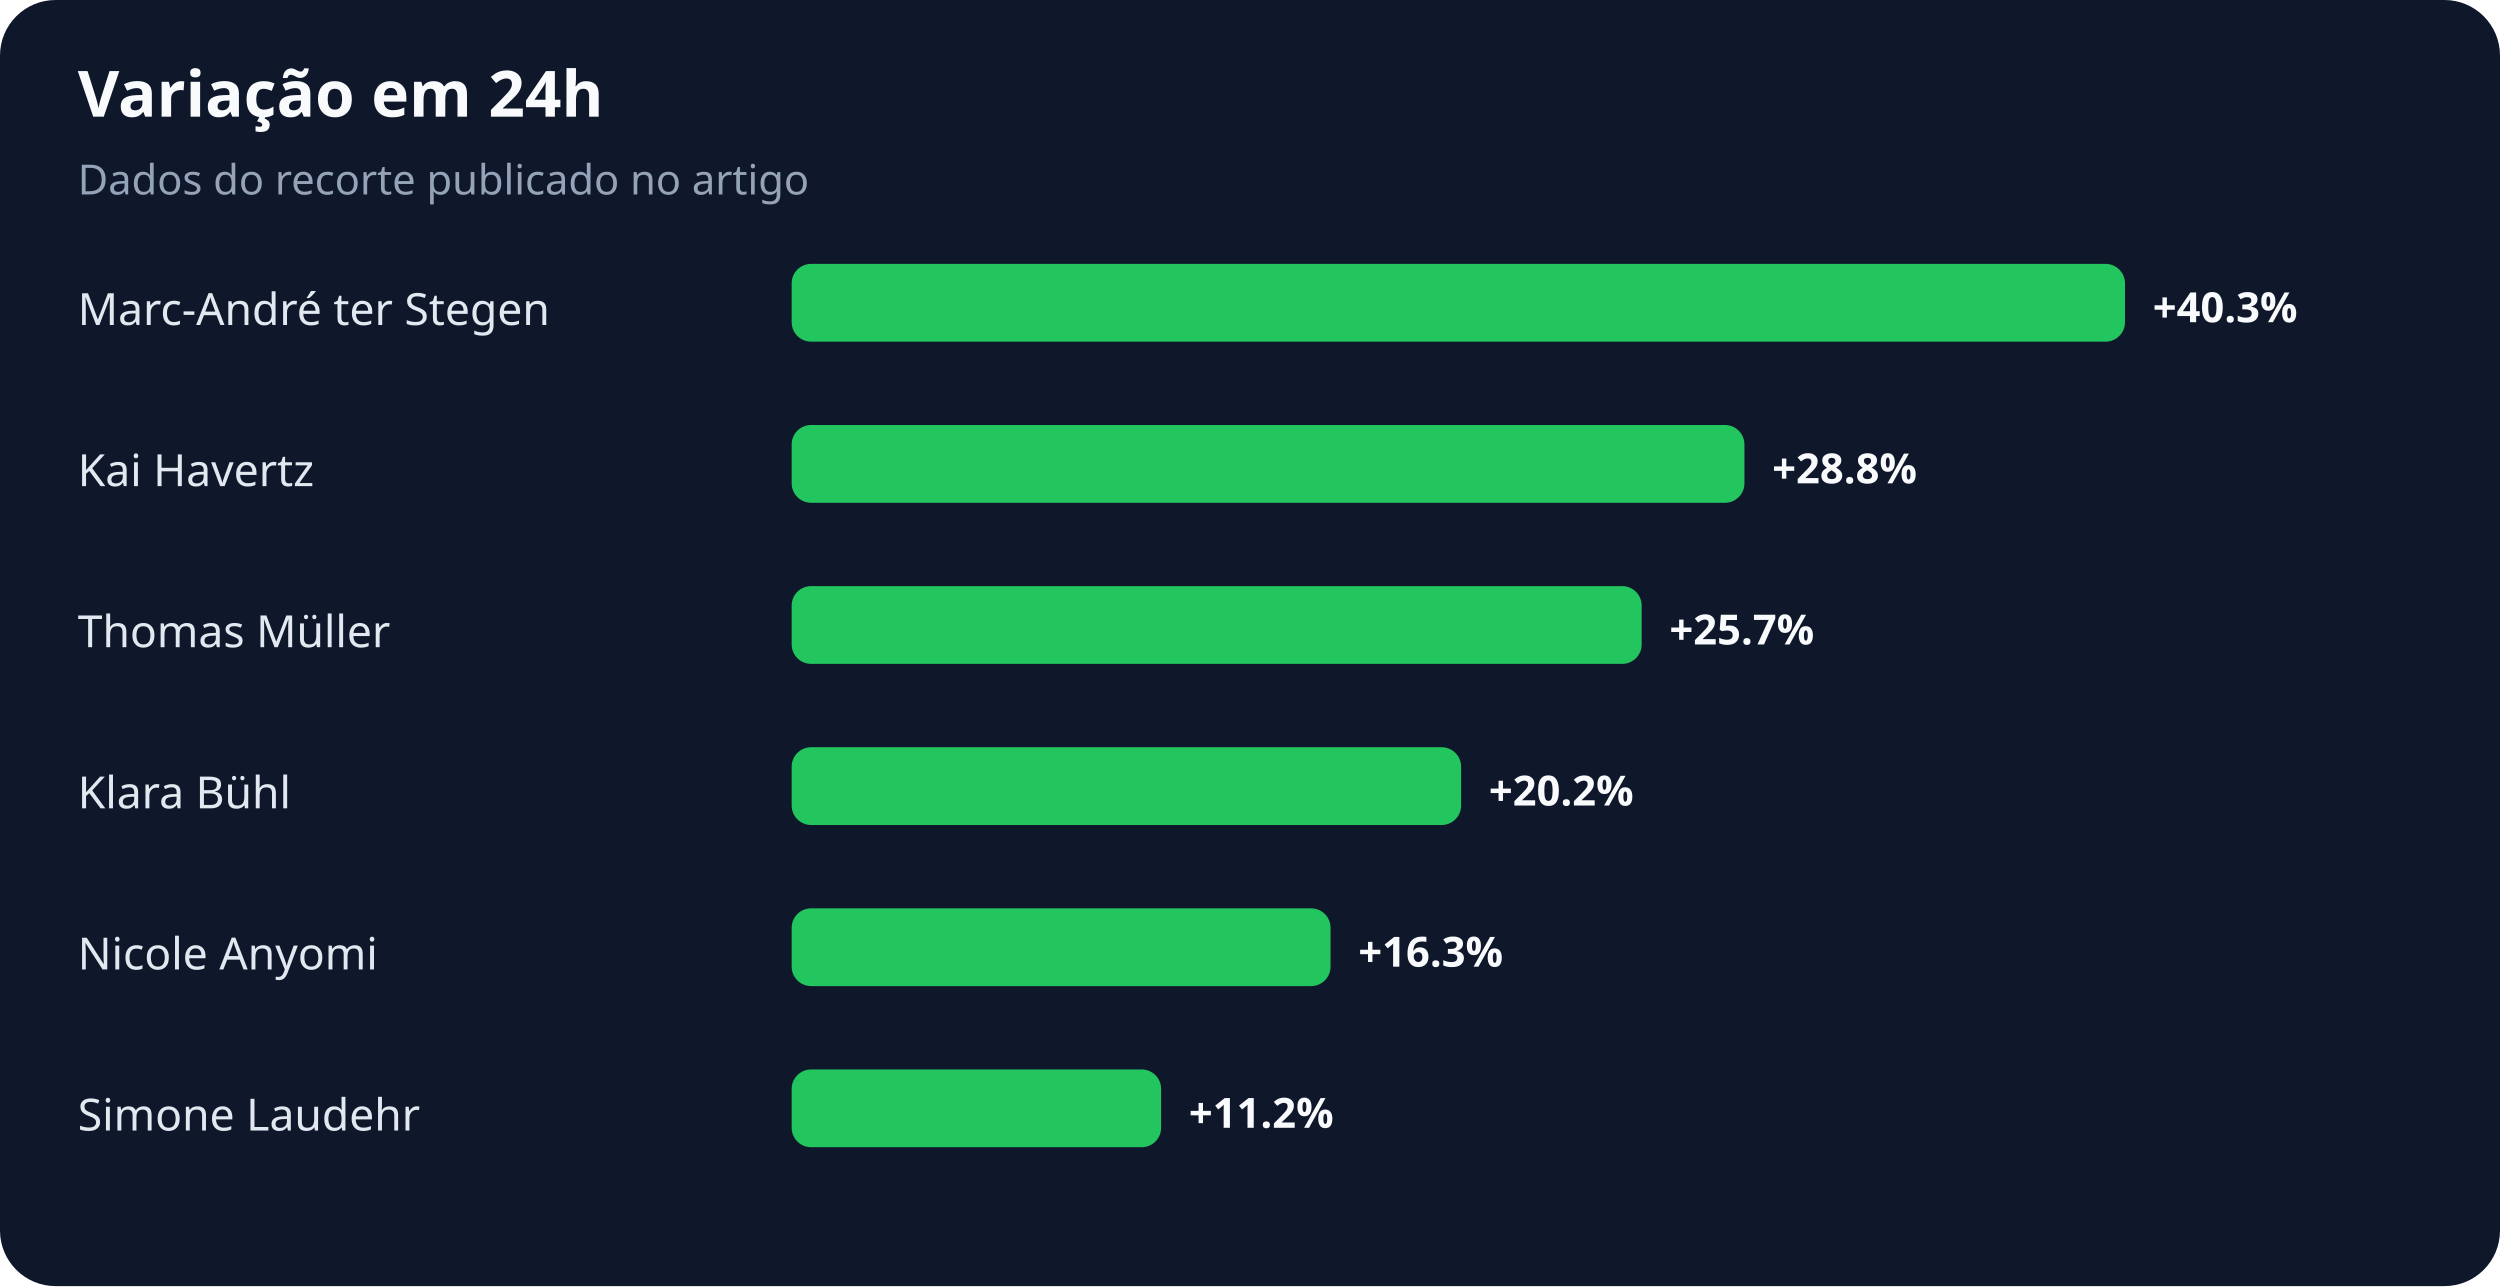
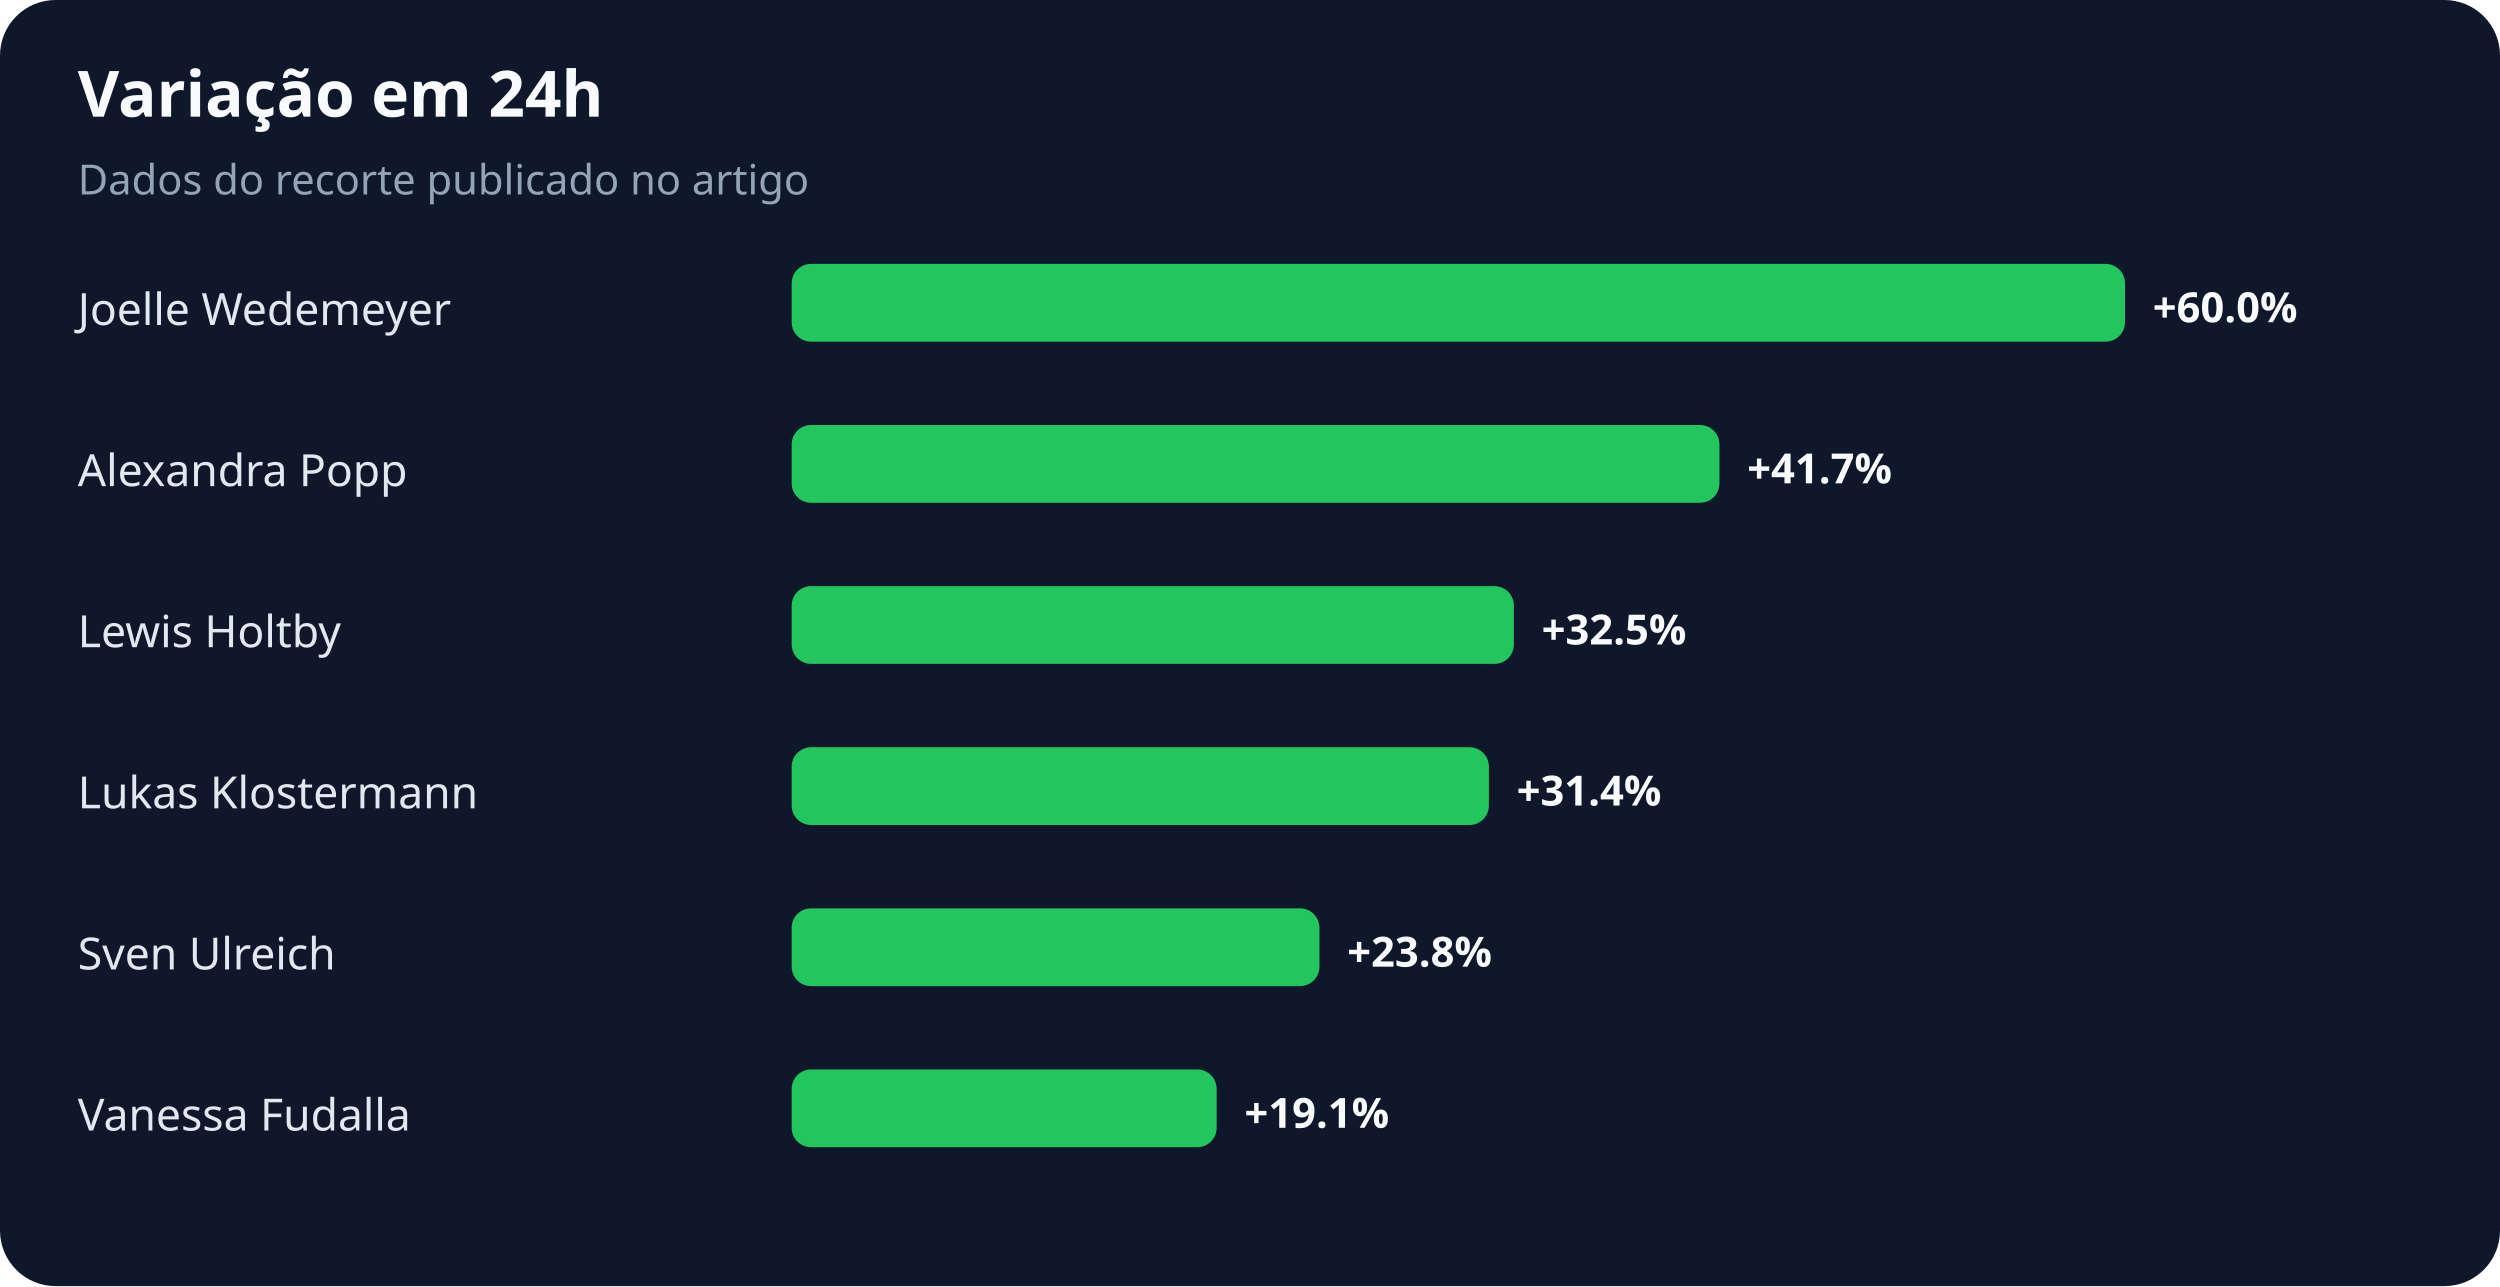
<svg xmlns="http://www.w3.org/2000/svg" width="900" height="463" viewBox="0 0 900 463" role="img" aria-labelledby="title desc">
  <rect width="100%" height="100%" rx="20" fill="#0f172a" />
  <text x="28" y="42" fill="#f8fafc" font-family="system-ui,sans-serif" font-size="23" font-weight="700">Variação em 24h</text>
  <text x="28" y="70" fill="#94a3b8" font-family="system-ui,sans-serif" font-size="15">Dados do recorte publicado no artigo</text>
-   <text x="28" y="117" fill="#e2e8f0" font-family="system-ui,sans-serif" font-size="16">Marc-André ter Stegen</text>
+   <text x="28" y="117" fill="#e2e8f0" font-family="system-ui,sans-serif" font-size="16">Joelle Wedemeyer</text>
  <rect x="285" y="95" width="480" height="28" rx="7" fill="#22c55e" />
-   <text x="775" y="116" fill="#f8fafc" font-family="system-ui,sans-serif" font-size="15" font-weight="700">+40.3%</text>
-   <text x="28" y="175" fill="#e2e8f0" font-family="system-ui,sans-serif" font-size="16">Kai Havertz</text>
-   <rect x="285" y="153" width="343" height="28" rx="7" fill="#22c55e" />
-   <text x="638" y="174" fill="#f8fafc" font-family="system-ui,sans-serif" font-size="15" font-weight="700">+28.8%</text>
-   <text x="28" y="233" fill="#e2e8f0" font-family="system-ui,sans-serif" font-size="16">Thomas Müller</text>
-   <rect x="285" y="211" width="306" height="28" rx="7" fill="#22c55e" />
-   <text x="601" y="232" fill="#f8fafc" font-family="system-ui,sans-serif" font-size="15" font-weight="700">+25.7%</text>
-   <text x="28" y="291" fill="#e2e8f0" font-family="system-ui,sans-serif" font-size="16">Klara Bühl</text>
-   <rect x="285" y="269" width="241" height="28" rx="7" fill="#22c55e" />
-   <text x="536" y="290" fill="#f8fafc" font-family="system-ui,sans-serif" font-size="15" font-weight="700">+20.2%</text>
-   <text x="28" y="349" fill="#e2e8f0" font-family="system-ui,sans-serif" font-size="16">Nicole Anyomi</text>
-   <rect x="285" y="327" width="194" height="28" rx="7" fill="#22c55e" />
-   <text x="489" y="348" fill="#f8fafc" font-family="system-ui,sans-serif" font-size="15" font-weight="700">+16.3%</text>
-   <text x="28" y="407" fill="#e2e8f0" font-family="system-ui,sans-serif" font-size="16">Simone Laudehr</text>
-   <rect x="285" y="385" width="133" height="28" rx="7" fill="#22c55e" />
-   <text x="428" y="406" fill="#f8fafc" font-family="system-ui,sans-serif" font-size="15" font-weight="700">+11.2%</text>
+   <text x="775" y="116" fill="#f8fafc" font-family="system-ui,sans-serif" font-size="15" font-weight="700">+60.0%</text>
+   <text x="28" y="175" fill="#e2e8f0" font-family="system-ui,sans-serif" font-size="16">Alexandra Popp</text>
+   <rect x="285" y="153" width="334" height="28" rx="7" fill="#22c55e" />
+   <text x="629" y="174" fill="#f8fafc" font-family="system-ui,sans-serif" font-size="15" font-weight="700">+41.7%</text>
+   <text x="28" y="233" fill="#e2e8f0" font-family="system-ui,sans-serif" font-size="16">Lewis Holtby</text>
+   <rect x="285" y="211" width="260" height="28" rx="7" fill="#22c55e" />
+   <text x="555" y="232" fill="#f8fafc" font-family="system-ui,sans-serif" font-size="15" font-weight="700">+32.5%</text>
+   <text x="28" y="291" fill="#e2e8f0" font-family="system-ui,sans-serif" font-size="16">Lukas Klostermann</text>
+   <rect x="285" y="269" width="251" height="28" rx="7" fill="#22c55e" />
+   <text x="546" y="290" fill="#f8fafc" font-family="system-ui,sans-serif" font-size="15" font-weight="700">+31.4%</text>
+   <text x="28" y="349" fill="#e2e8f0" font-family="system-ui,sans-serif" font-size="16">Sven Ulreich</text>
+   <rect x="285" y="327" width="190" height="28" rx="7" fill="#22c55e" />
+   <text x="485" y="348" fill="#f8fafc" font-family="system-ui,sans-serif" font-size="15" font-weight="700">+23.8%</text>
+   <text x="28" y="407" fill="#e2e8f0" font-family="system-ui,sans-serif" font-size="16">Vanessa Fudalla</text>
+   <rect x="285" y="385" width="153" height="28" rx="7" fill="#22c55e" />
+   <text x="448" y="406" fill="#f8fafc" font-family="system-ui,sans-serif" font-size="15" font-weight="700">+19.1%</text>
</svg>
